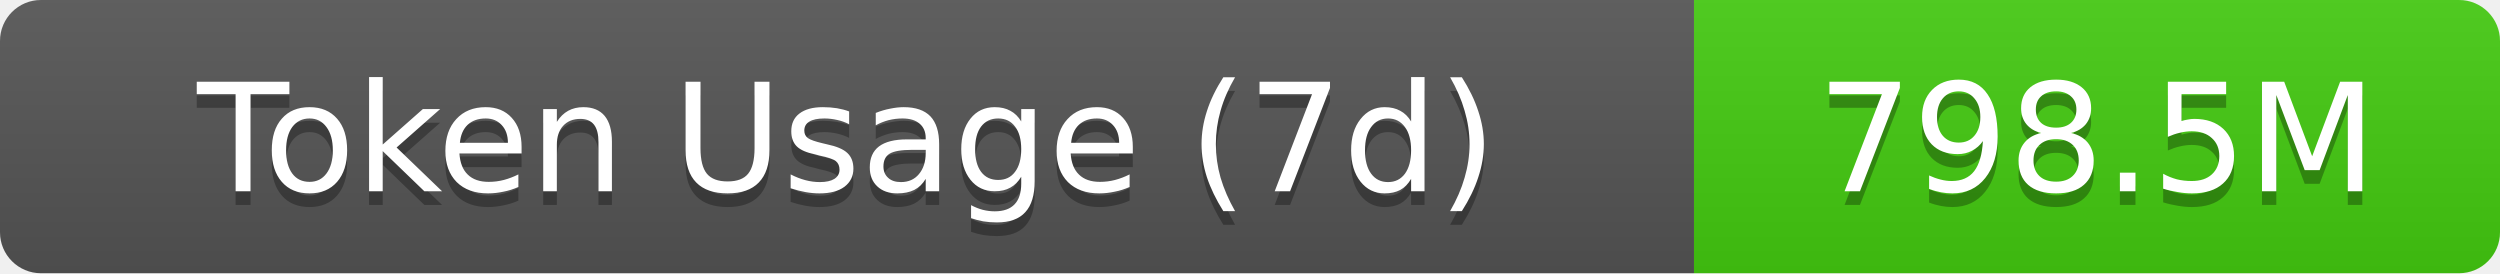
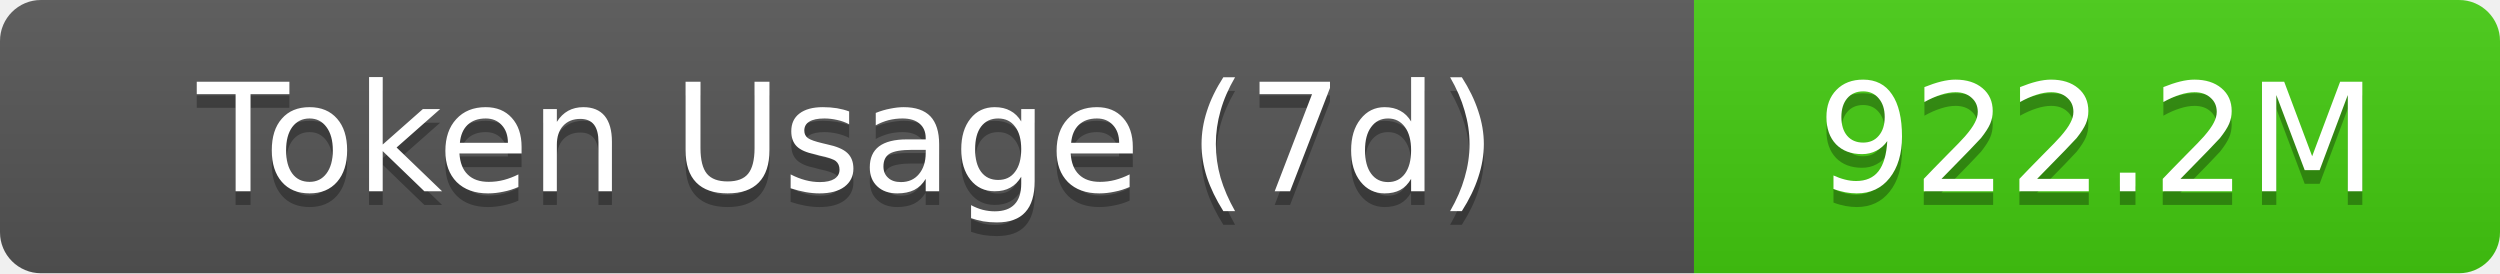
- <svg xmlns="http://www.w3.org/2000/svg" width="183" height="20" role="img" aria-label="Token Usage (7d): 798.5M">
+ <svg xmlns="http://www.w3.org/2000/svg" width="183" height="20" role="img" aria-label="Token Usage (7d): 922.2M">
  <linearGradient id="s" x2="0" y2="100%">
    <stop offset="0" stop-color="#bbb" stop-opacity=".1" />
    <stop offset="1" stop-opacity=".1" />
  </linearGradient>
  <clipPath id="r">
    <rect width="183" height="20" rx="3" fill="#fff" />
  </clipPath>
  <g clip-path="url(#r)">
    <rect width="124" height="20" fill="#555" />
    <rect x="124" width="59" height="20" fill="#4c1" />
    <rect width="183" height="20" fill="url(#s)" />
  </g>
  <g fill="#fff" text-anchor="middle" font-family="Verdana,Geneva,DejaVu Sans,sans-serif" text-rendering="geometricPrecision" font-size="11">
    <text aria-hidden="true" x="62" y="15" fill="#010101" fill-opacity=".3">Token Usage (7d)</text>
    <text x="62" y="14">Token Usage (7d)</text>
-     <text aria-hidden="true" x="153.5" y="15" fill="#010101" fill-opacity=".3">798.5M</text>
-     <text x="153.5" y="14">798.5M</text>
+     <text aria-hidden="true" x="153.5" y="15" fill="#010101" fill-opacity=".3">922.2M</text>
+     <text x="153.5" y="14">922.2M</text>
  </g>
</svg>
